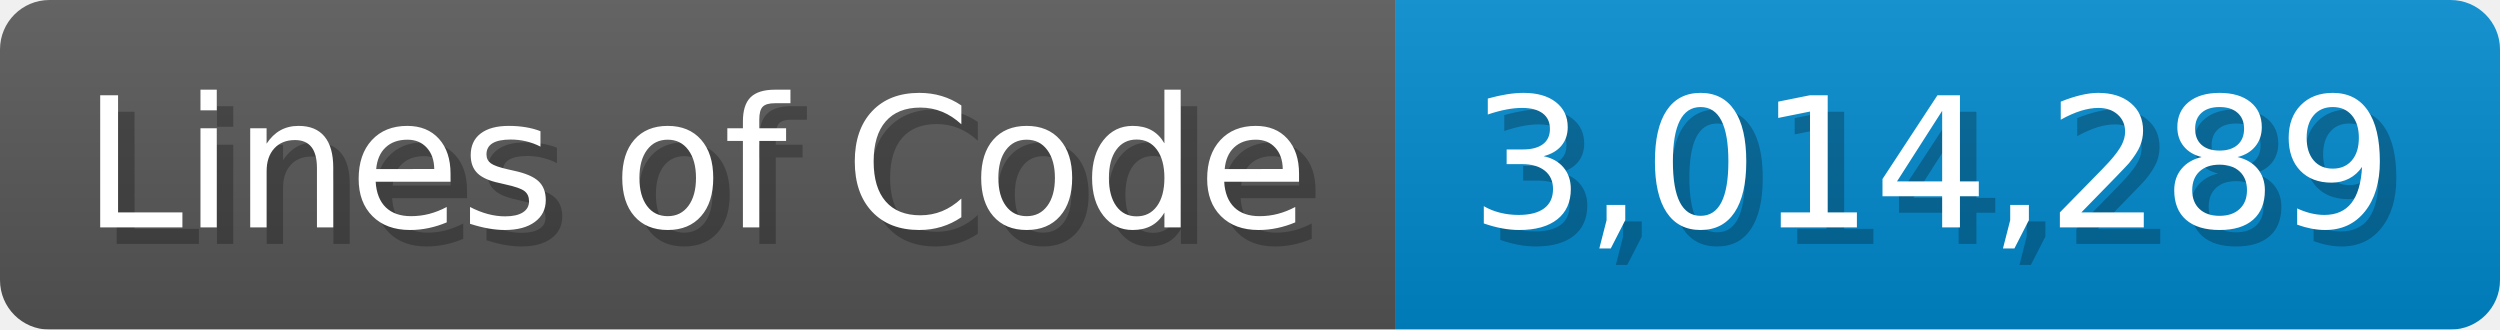
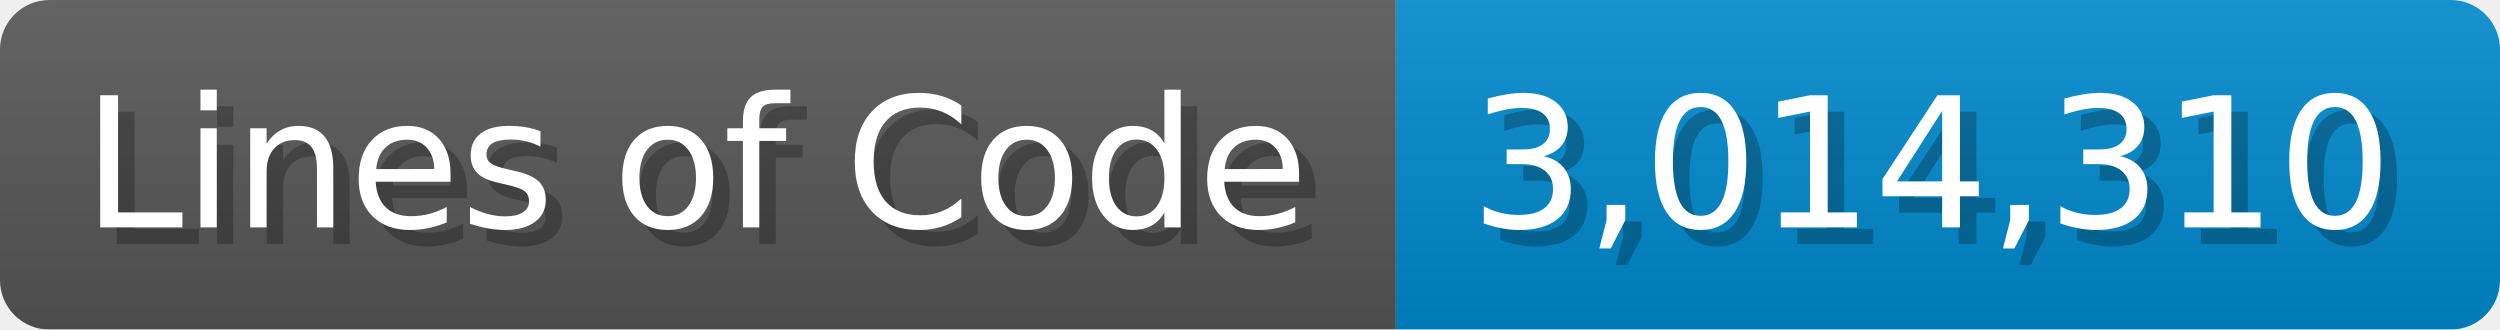
<svg xmlns="http://www.w3.org/2000/svg" width="151.7" height="20" viewBox="0 0 1517 200">
  <linearGradient id="a" x2="0" y2="100%">
    <stop offset="0" stop-opacity=".1" stop-color="#EEE" />
    <stop offset="1" stop-opacity=".1" />
  </linearGradient>
  <mask id="m">
    <rect width="1517" height="200" rx="30" fill="#FFF" />
  </mask>
  <g mask="url(#m)">
    <rect width="847" height="200" fill="#555" />
    <rect width="670" height="200" fill="#08C" x="847" />
    <rect width="1517" height="200" fill="url(#a)" />
  </g>
  <g fill="#fff" text-anchor="start" font-family="Verdana,DejaVu Sans,sans-serif" font-size="110">
    <text x="60" y="148" textLength="747" fill="#000" opacity="0.25">Lines of Code</text>
    <text x="50" y="138" textLength="747">Lines of Code</text>
-     <text x="902" y="148" textLength="570" fill="#000" opacity="0.25">3,014,289</text>
-     <text x="892" y="138" textLength="570">3,014,289</text>
+     <text x="902" y="148" textLength="570" fill="#000" opacity="0.25">3,014,310</text>
+     <text x="892" y="138" textLength="570">3,014,310</text>
  </g>
</svg>
